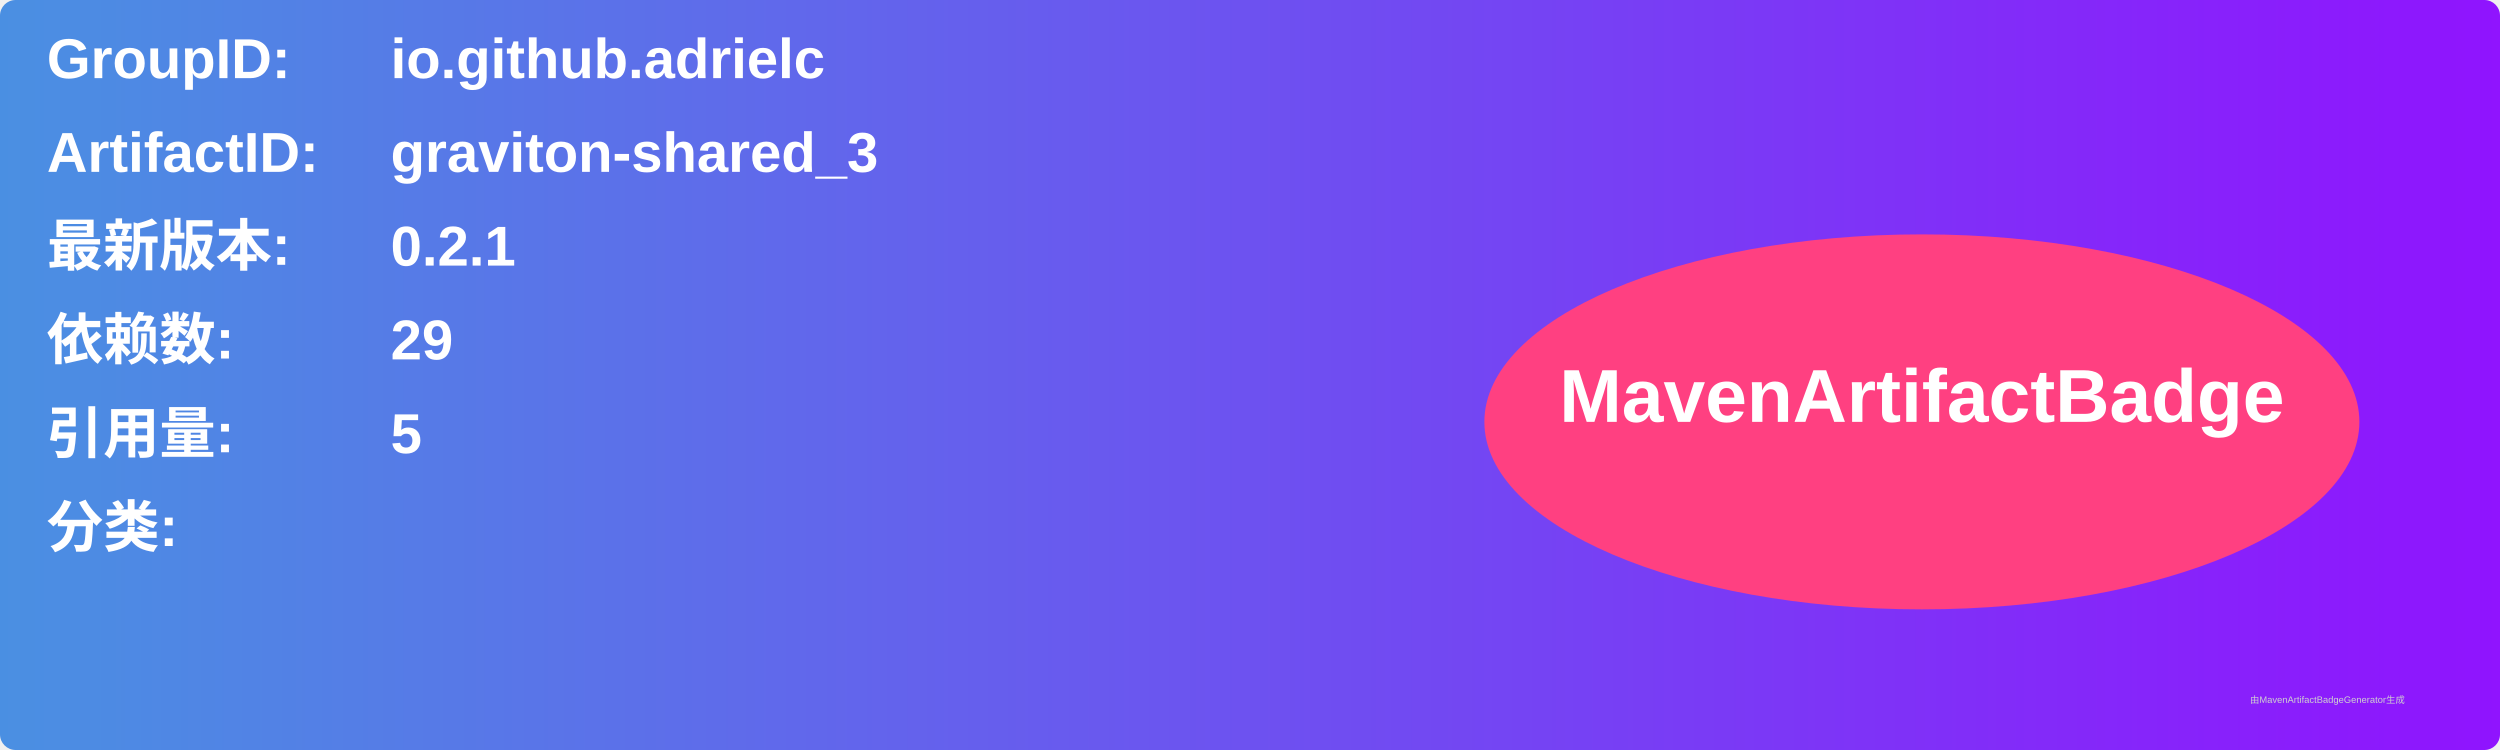
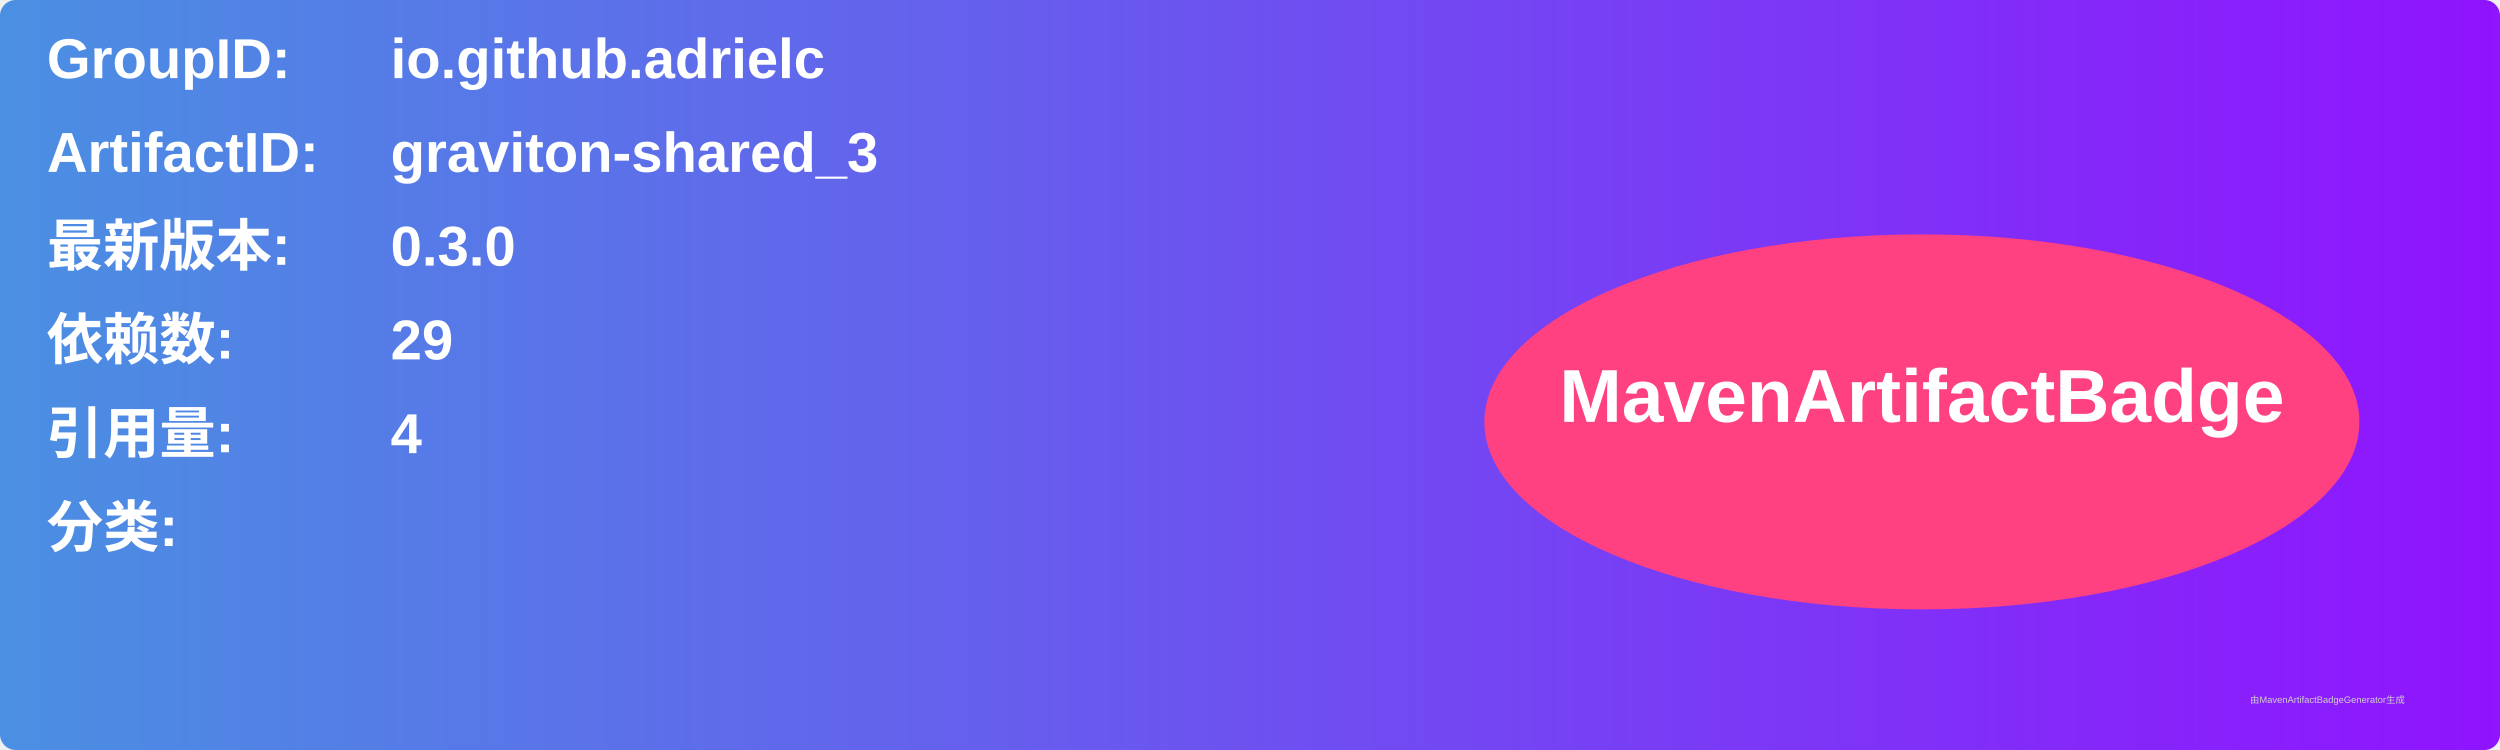
<svg xmlns="http://www.w3.org/2000/svg" width="800" height="240" viewBox="0 0 800 240">
  <linearGradient id="grad" x1="0%" y1="0%" x2="100%" y2="0%">
    <stop offset="0%" stop-color="#4a90e2" />
    <stop offset="100%" stop-color="#9013fe" />
  </linearGradient>
  <rect width="100%" height="100%" rx="5" ry="5" fill="url(#grad)" />
  <g transform="translate(15, 15)">
    <text x="0" y="10" font-family="Arial" font-size="18" fill="white" font-weight="bold" width="260">GroupID:</text>
    <text x="110" y="10" font-family="Arial" font-size="18" fill="white" font-weight="bold" width="460">io.github.adrielc</text>
    <text x="0" y="40" font-family="Arial" font-size="18" fill="white" font-weight="bold" width="260">ArtifactID:</text>
    <text x="110" y="40" font-family="Arial" font-size="18" fill="white" font-weight="bold" width="460">graviton-shared_3</text>
    <text x="0" y="70" font-family="Arial" font-size="18" fill="white" font-weight="bold">最新版本:</text>
    <text x="110" y="70" font-family="Arial" font-size="18" fill="white" font-weight="bold">
-       <tspan font-weight="bold">0.2.1</tspan>
+       <tspan font-weight="bold">0.3.0</tspan>
    </text>
    <text x="0" y="100" font-family="Arial" font-size="18" fill="white" font-weight="bold">依赖数: </text>
    <text x="110" y="100" font-family="Arial" font-size="18" fill="white">
      <tspan font-weight="bold">29</tspan>
    </text>
    <text x="0" y="130" font-family="Arial" font-size="18" fill="white" font-weight="bold">引用量: </text>
    <text x="110" y="130" font-family="Arial" font-size="18" fill="white">
-       <tspan font-weight="bold">5</tspan>
+       <tspan font-weight="bold">4</tspan>
    </text>
    <text x="0" y="160" font-family="Arial" font-size="18" fill="white" font-weight="bold">分类:</text>
    <text x="10" y="190" font-family="Arial" font-size="10" fill="white">
      <tspan font-weight="bold" />
    </text>
    <ellipse cx="600" cy="120" rx="140" ry="60" fill="#ff4081" />
    <text x="600" y="120" text-anchor="middle" font-family="Arial" font-size="24" fill="white" font-weight="bold">MavenArtifactBadge</text>
  </g>
  <text x="720" y="225" font-family="Arial" font-size="3" fill="#d0d0d0">由MavenArtifactBadgeGenerator生成</text>
</svg>
